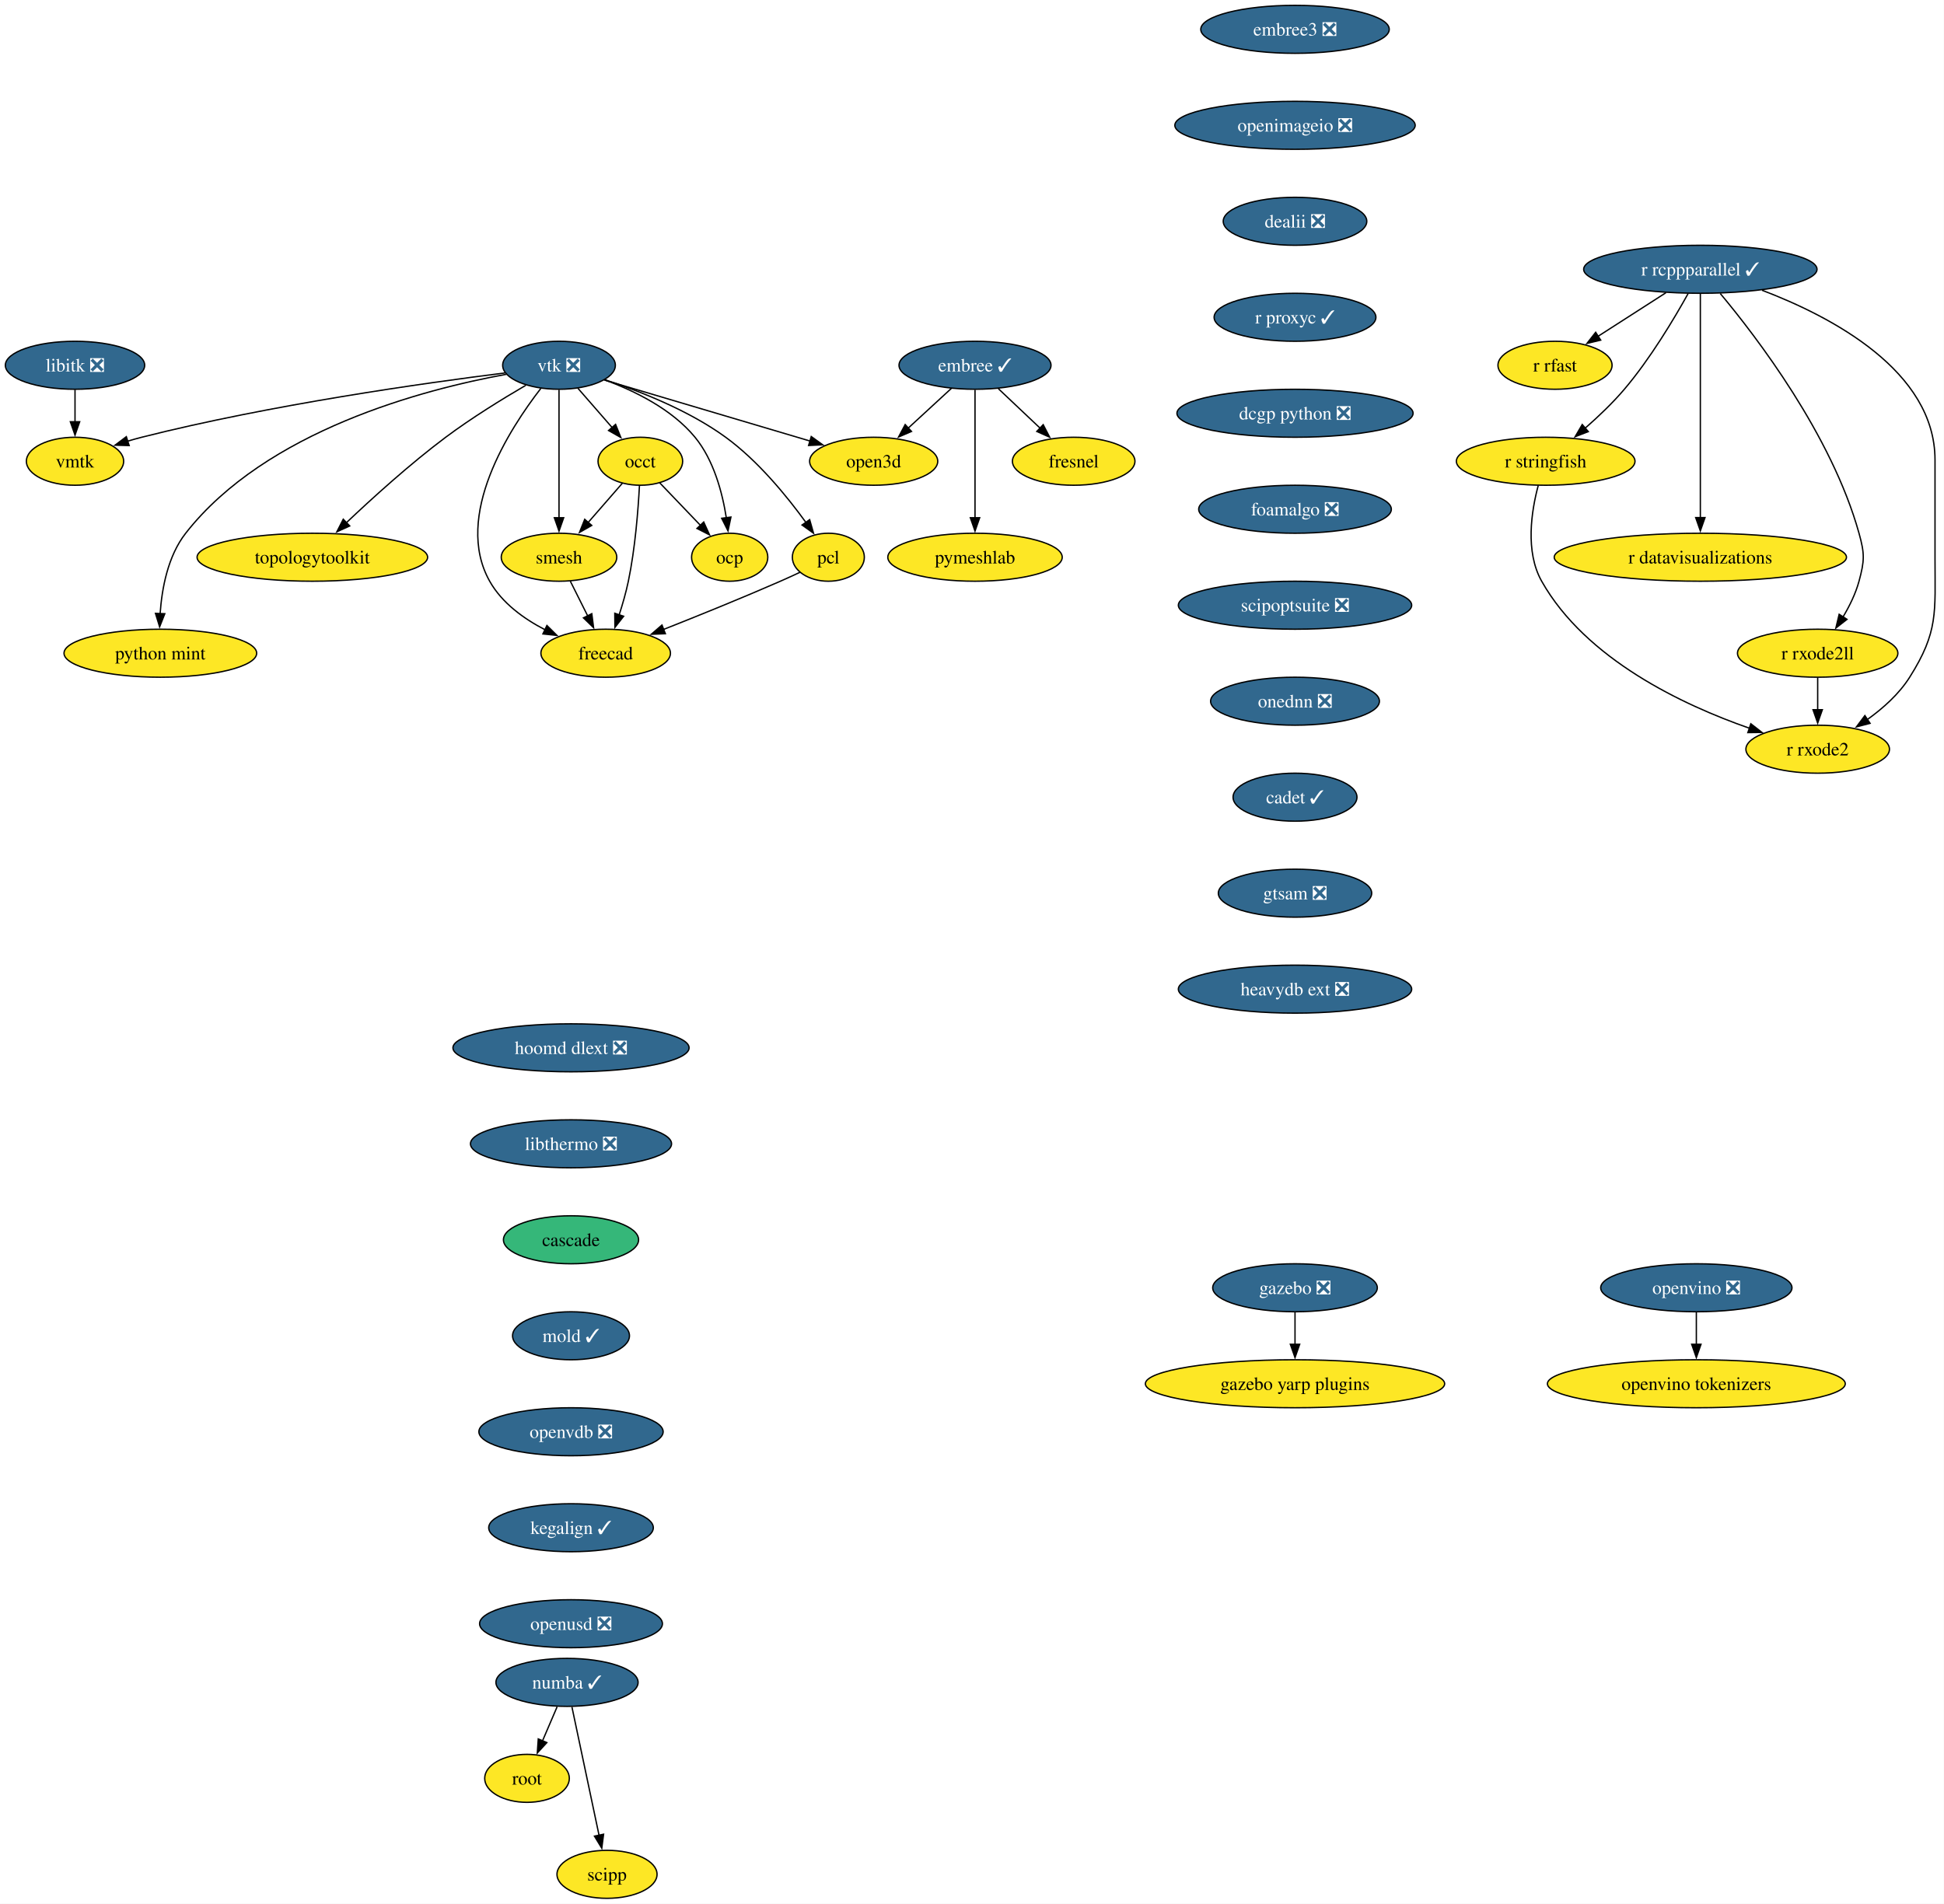
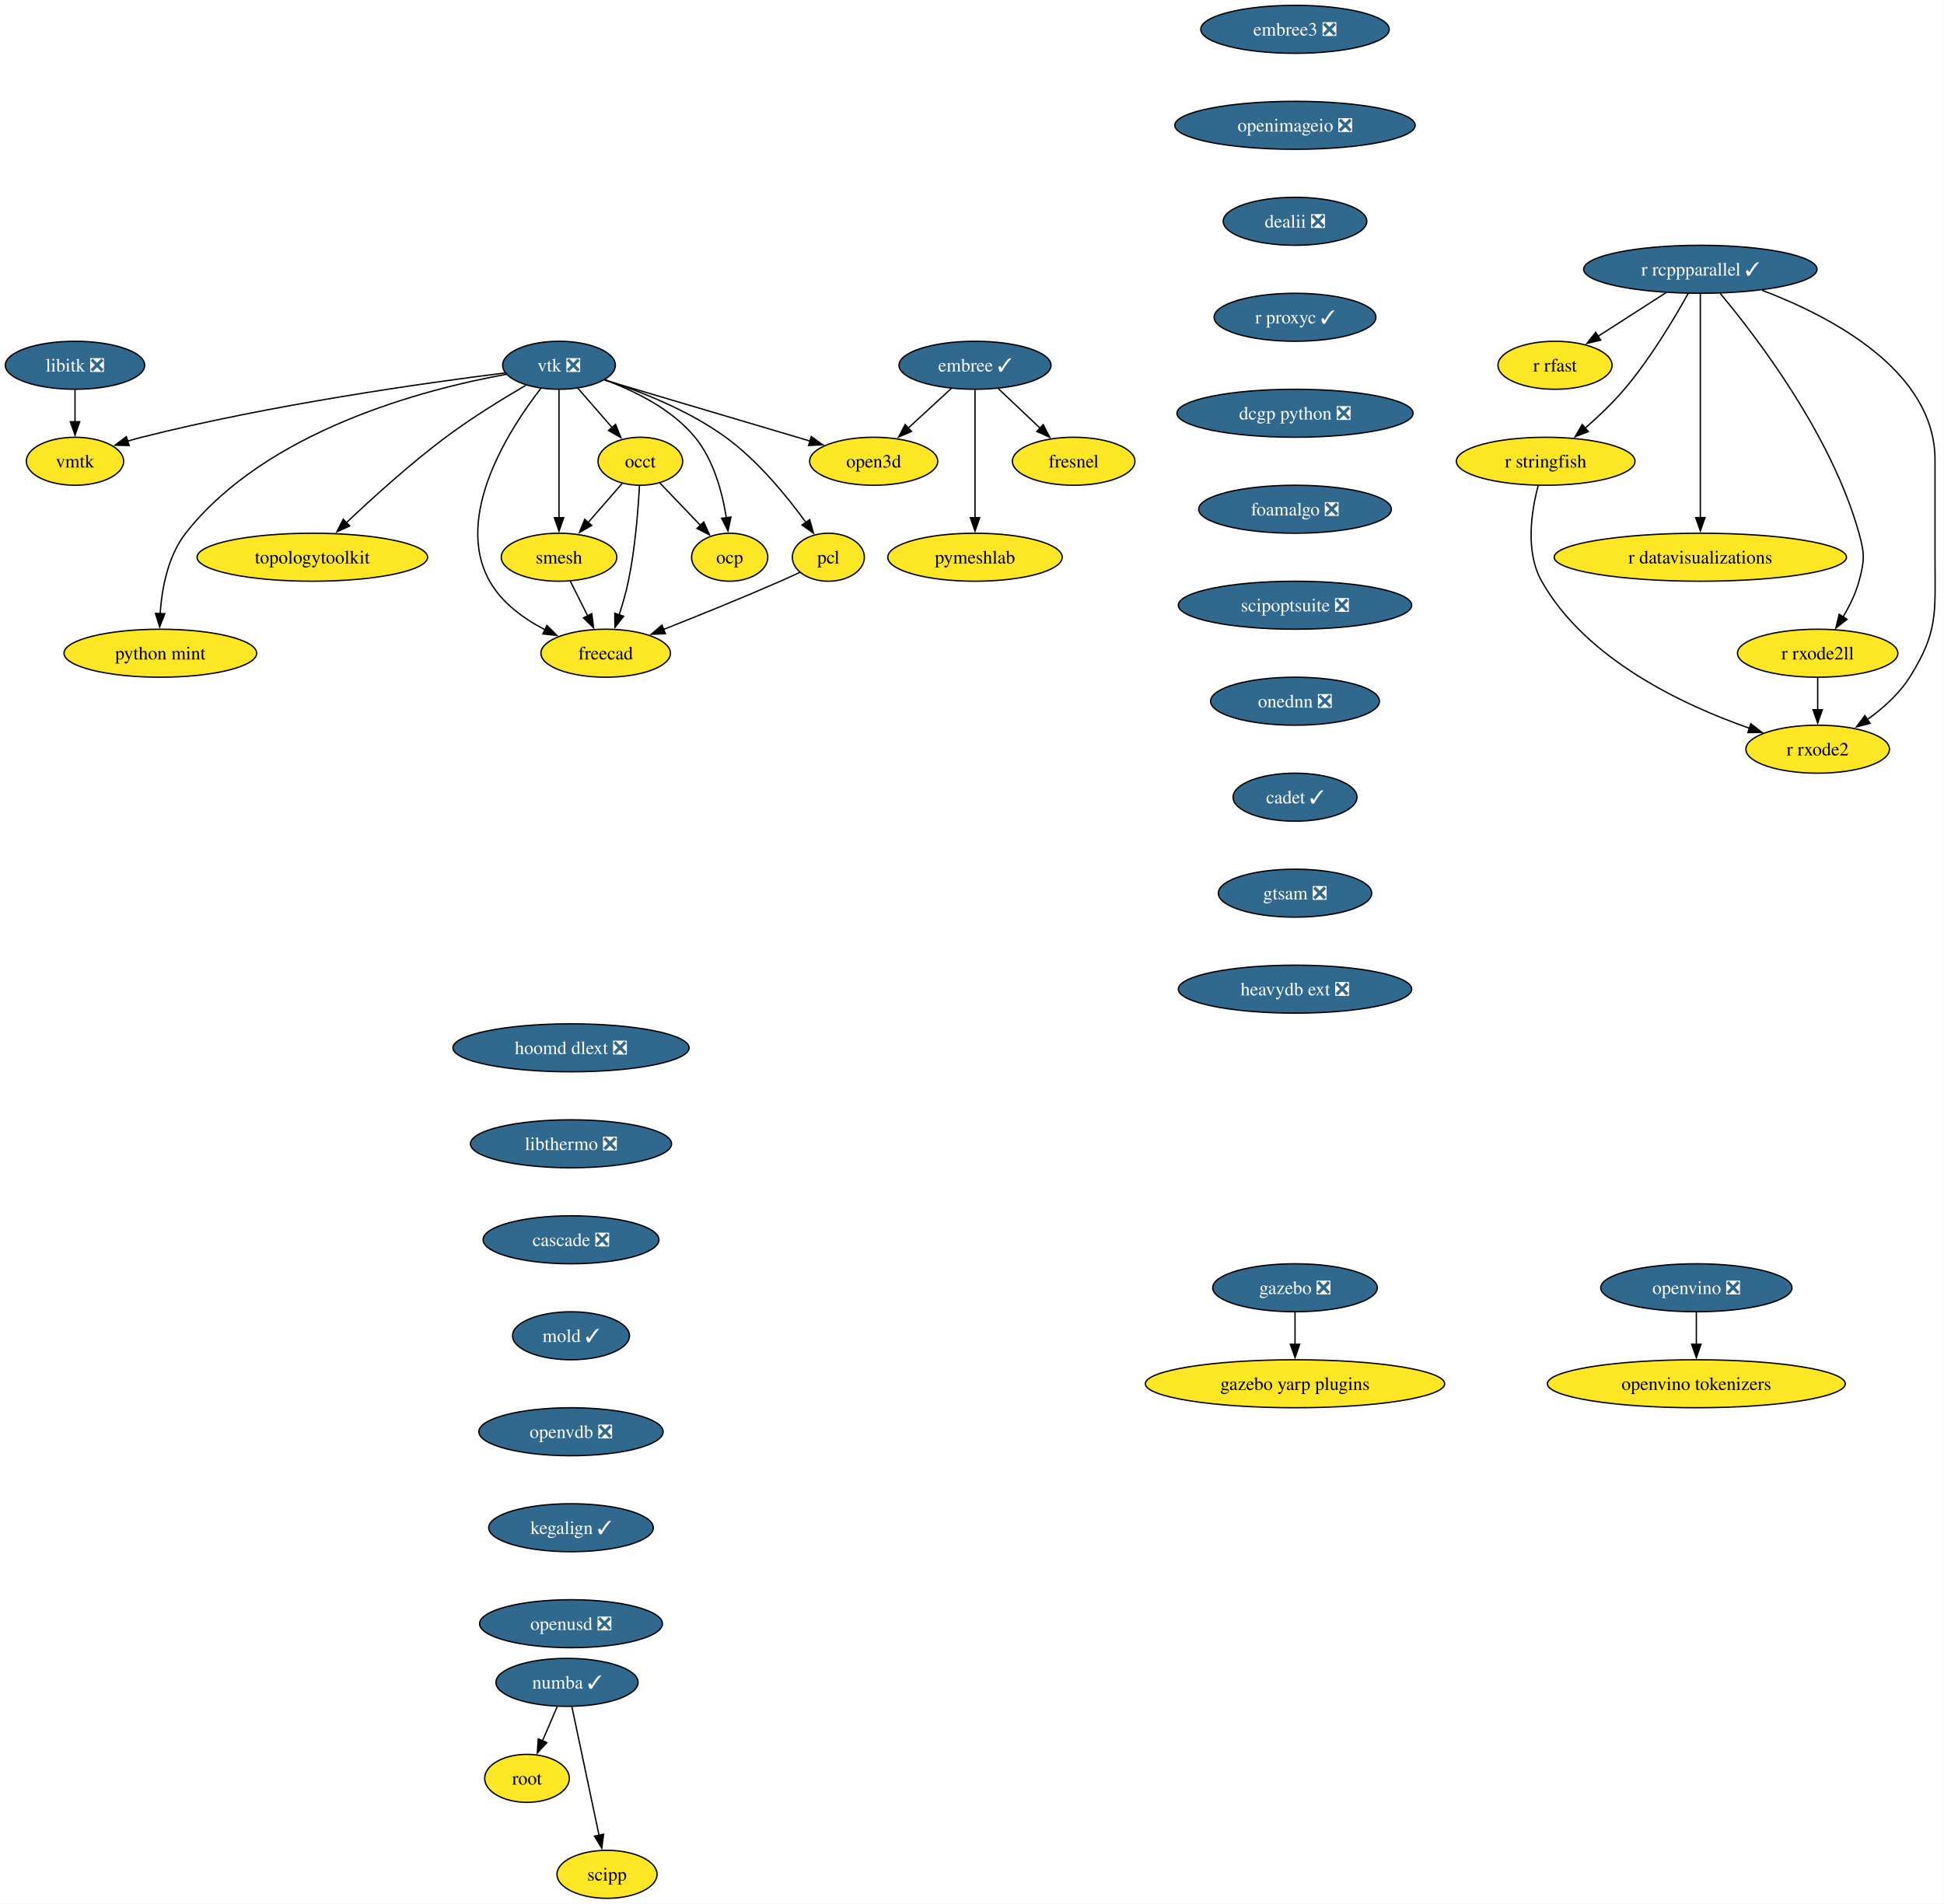
<svg xmlns="http://www.w3.org/2000/svg" xmlns:xlink="http://www.w3.org/1999/xlink" width="1458pt" height="1428pt" viewBox="0.00 0.00 1458.00 1428.00">
  <g id="graph0" class="graph" transform="scale(1 1) rotate(0) translate(4 1424)">
    <polygon fill="white" stroke="none" points="-4,4 -4,-1424 1453.85,-1424 1453.85,4 -4,4" />
    <g id="node1" class="node">
      <g id="a_node1">
        <a xlink:href="https://github.com/conda-forge/embree-feedstock/pull/51" xlink:title="embree ✓">
          <ellipse fill="#31688e" stroke="black" cx="727.26" cy="-1150" rx="57" ry="18" />
          <text xml:space="preserve" text-anchor="middle" x="727.26" y="-1145.33" font-family="Times,serif" font-size="14.00" fill="white">embree ✓</text>
        </a>
      </g>
    </g>
    <g id="node2" class="node">
      <g id="a_node2">
        <a xlink:href="https://github.com/conda-forge/fresnel-feedstock" xlink:title="fresnel">
          <ellipse fill="#fde725" stroke="black" cx="801.26" cy="-1078" rx="45.95" ry="18" />
          <text xml:space="preserve" text-anchor="middle" x="801.26" y="-1073.33" font-family="Times,serif" font-size="14.00">fresnel</text>
        </a>
      </g>
    </g>
    <g id="edge1" class="edge">
      <path fill="none" stroke="black" d="M744.8,-1132.41C754.15,-1123.57 765.81,-1112.53 776.11,-1102.79" />
      <polygon fill="black" stroke="black" points="778.4,-1105.44 783.26,-1096.03 773.59,-1100.36 778.4,-1105.44" />
    </g>
    <g id="node3" class="node">
      <g id="a_node3">
        <a xlink:href="https://github.com/conda-forge/open3d-feedstock" xlink:title="open3d">
          <ellipse fill="#fde725" stroke="black" cx="651.26" cy="-1078" rx="48.05" ry="18" />
          <text xml:space="preserve" text-anchor="middle" x="651.26" y="-1073.33" font-family="Times,serif" font-size="14.00">open3d</text>
        </a>
      </g>
    </g>
    <g id="edge2" class="edge">
      <path fill="none" stroke="black" d="M709.63,-1132.76C699.95,-1123.84 687.75,-1112.61 677.01,-1102.72" />
      <polygon fill="black" stroke="black" points="679.63,-1100.37 669.91,-1096.17 674.89,-1105.52 679.63,-1100.37" />
    </g>
    <g id="node4" class="node">
      <g id="a_node4">
        <a xlink:href="https://github.com/conda-forge/pymeshlab-feedstock" xlink:title="pymeshlab">
          <ellipse fill="#fde725" stroke="black" cx="727.26" cy="-1006" rx="65.41" ry="18" />
          <text xml:space="preserve" text-anchor="middle" x="727.26" y="-1001.33" font-family="Times,serif" font-size="14.00">pymeshlab</text>
        </a>
      </g>
    </g>
    <g id="edge3" class="edge">
      <path fill="none" stroke="black" d="M727.26,-1131.59C727.26,-1107.61 727.26,-1064.14 727.26,-1035.42" />
      <polygon fill="black" stroke="black" points="730.76,-1035.62 727.26,-1025.62 723.76,-1035.62 730.76,-1035.62" />
    </g>
    <g id="node5" class="node">
      <g id="a_node5">
        <a xlink:href="https://github.com/conda-forge/libitk-feedstock/pull/109" xlink:title="libitk ❎">
          <ellipse fill="#31688e" stroke="black" cx="52.26" cy="-1150" rx="52.26" ry="18" />
          <text xml:space="preserve" text-anchor="middle" x="52.26" y="-1145.33" font-family="Times,serif" font-size="14.00" fill="white">libitk ❎</text>
        </a>
      </g>
    </g>
    <g id="node6" class="node">
      <g id="a_node6">
        <a xlink:href="https://github.com/conda-forge/vmtk-feedstock" xlink:title="vmtk">
          <ellipse fill="#fde725" stroke="black" cx="52.26" cy="-1078" rx="36.48" ry="18" />
          <text xml:space="preserve" text-anchor="middle" x="52.26" y="-1073.33" font-family="Times,serif" font-size="14.00">vmtk</text>
        </a>
      </g>
    </g>
    <g id="edge4" class="edge">
      <path fill="none" stroke="black" d="M52.26,-1131.7C52.26,-1124.41 52.26,-1115.73 52.26,-1107.54" />
      <polygon fill="black" stroke="black" points="55.76,-1107.62 52.26,-1097.62 48.76,-1107.62 55.76,-1107.62" />
    </g>
    <g id="node7" class="node">
      <g id="a_node7">
        <a xlink:href="https://github.com/conda-forge/r-rcppparallel-feedstock/pull/43" xlink:title="r rcppparallel ✓">
          <ellipse fill="#31688e" stroke="black" cx="1271.26" cy="-1222" rx="87.51" ry="18" />
          <text xml:space="preserve" text-anchor="middle" x="1271.26" y="-1217.33" font-family="Times,serif" font-size="14.00" fill="white">r rcppparallel ✓</text>
        </a>
      </g>
    </g>
    <g id="node8" class="node">
      <g id="a_node8">
        <a xlink:href="https://github.com/conda-forge/r-rfast-feedstock" xlink:title="r rfast">
          <ellipse fill="#fde725" stroke="black" cx="1162.26" cy="-1150" rx="42.79" ry="18" />
          <text xml:space="preserve" text-anchor="middle" x="1162.26" y="-1145.33" font-family="Times,serif" font-size="14.00">r rfast</text>
        </a>
      </g>
    </g>
    <g id="edge5" class="edge">
      <path fill="none" stroke="black" d="M1245.43,-1204.41C1230.21,-1194.63 1210.81,-1182.18 1194.58,-1171.76" />
      <polygon fill="black" stroke="black" points="1196.53,-1168.85 1186.22,-1166.39 1192.75,-1174.74 1196.53,-1168.85" />
    </g>
    <g id="node9" class="node">
      <g id="a_node9">
        <a xlink:href="https://github.com/conda-forge/r-stringfish-feedstock" xlink:title="r stringfish">
          <ellipse fill="#fde725" stroke="black" cx="1155.26" cy="-1078" rx="66.99" ry="18" />
          <text xml:space="preserve" text-anchor="middle" x="1155.26" y="-1073.33" font-family="Times,serif" font-size="14.00">r stringfish</text>
        </a>
      </g>
    </g>
    <g id="edge6" class="edge">
      <path fill="none" stroke="black" d="M1262.02,-1203.66C1251.66,-1185.01 1233.75,-1154.93 1214.26,-1132 1205.52,-1121.72 1194.83,-1111.54 1184.96,-1102.89" />
      <polygon fill="black" stroke="black" points="1187.23,-1100.24 1177.35,-1096.41 1182.69,-1105.56 1187.23,-1100.24" />
    </g>
    <g id="node10" class="node">
      <g id="a_node10">
        <a xlink:href="https://github.com/conda-forge/r-datavisualizations-feedstock" xlink:title="r datavisualizations">
          <ellipse fill="#fde725" stroke="black" cx="1271.26" cy="-1006" rx="109.61" ry="18" />
          <text xml:space="preserve" text-anchor="middle" x="1271.26" y="-1001.33" font-family="Times,serif" font-size="14.00">r datavisualizations</text>
        </a>
      </g>
    </g>
    <g id="edge7" class="edge">
      <path fill="none" stroke="black" d="M1271.26,-1203.85C1271.26,-1167.14 1271.26,-1080.66 1271.26,-1035.53" />
      <polygon fill="black" stroke="black" points="1274.76,-1035.75 1271.26,-1025.75 1267.76,-1035.75 1274.76,-1035.75" />
    </g>
    <g id="node11" class="node">
      <g id="a_node11">
        <a xlink:href="https://github.com/conda-forge/r-rxode2ll-feedstock" xlink:title="r rxode2ll">
          <ellipse fill="#fde725" stroke="black" cx="1359.26" cy="-934" rx="60.15" ry="18" />
          <text xml:space="preserve" text-anchor="middle" x="1359.26" y="-929.33" font-family="Times,serif" font-size="14.00">r rxode2ll</text>
        </a>
      </g>
    </g>
    <g id="edge8" class="edge">
      <path fill="none" stroke="black" d="M1286.21,-1203.82C1313.32,-1171.38 1369.73,-1097.71 1390.26,-1024 1394.56,-1008.59 1394.45,-1003.44 1390.26,-988 1387.75,-978.74 1383.18,-969.44 1378.3,-961.27" />
      <polygon fill="black" stroke="black" points="1381.26,-959.41 1372.9,-952.9 1375.37,-963.2 1381.26,-959.41" />
    </g>
    <g id="node12" class="node">
      <g id="a_node12">
        <a xlink:href="https://github.com/conda-forge/r-rxode2-feedstock" xlink:title="r rxode2">
          <ellipse fill="#fde725" stroke="black" cx="1359.26" cy="-862" rx="53.84" ry="18" />
          <text xml:space="preserve" text-anchor="middle" x="1359.26" y="-857.33" font-family="Times,serif" font-size="14.00">r rxode2</text>
        </a>
      </g>
    </g>
    <g id="edge9" class="edge">
      <path fill="none" stroke="black" d="M1317.5,-1206.29C1369.65,-1186.46 1447.26,-1145.74 1447.26,-1079 1447.26,-1079 1447.26,-1079 1447.26,-1005 1447.26,-964.55 1449.85,-950.2 1428.26,-916 1420.31,-903.4 1408.24,-892.64 1396.41,-884.18" />
      <polygon fill="black" stroke="black" points="1398.56,-881.41 1388.31,-878.73 1394.66,-887.22 1398.56,-881.41" />
    </g>
    <g id="edge10" class="edge">
      <path fill="none" stroke="black" d="M1149.64,-1059.68C1144.59,-1040.77 1139.72,-1010.22 1152.26,-988 1185.35,-929.37 1258.22,-895.14 1308.04,-877.75" />
      <polygon fill="black" stroke="black" points="1309.12,-881.08 1317.49,-874.57 1306.89,-874.44 1309.12,-881.08" />
    </g>
    <g id="edge11" class="edge">
      <path fill="none" stroke="black" d="M1359.26,-915.7C1359.26,-908.41 1359.26,-899.73 1359.26,-891.54" />
      <polygon fill="black" stroke="black" points="1362.76,-891.62 1359.26,-881.62 1355.76,-891.62 1362.76,-891.62" />
    </g>
    <g id="node13" class="node">
      <g id="a_node13">
        <a xlink:href="https://github.com/conda-forge/vtk-feedstock/pull/416" xlink:title="vtk ❎">
          <ellipse fill="#31688e" stroke="black" cx="415.26" cy="-1150" rx="42.26" ry="18" />
          <text xml:space="preserve" text-anchor="middle" x="415.26" y="-1145.33" font-family="Times,serif" font-size="14.00" fill="white">vtk ❎</text>
        </a>
      </g>
    </g>
    <g id="edge12" class="edge">
      <path fill="none" stroke="black" d="M449.33,-1138.9C489.89,-1126.86 557.9,-1106.69 603.65,-1093.12" />
      <polygon fill="black" stroke="black" points="604.44,-1096.54 613.04,-1090.34 602.45,-1089.83 604.44,-1096.54" />
    </g>
    <g id="edge13" class="edge">
      <path fill="none" stroke="black" d="M374.81,-1144.25C314.75,-1136.74 198.7,-1120.39 102.26,-1096 98.75,-1095.11 95.13,-1094.09 91.52,-1093.01" />
      <polygon fill="black" stroke="black" points="92.88,-1089.76 82.29,-1090.06 90.75,-1096.43 92.88,-1089.76" />
    </g>
    <g id="node14" class="node">
      <g id="a_node14">
        <a xlink:href="https://github.com/conda-forge/occt-feedstock" xlink:title="occt">
          <ellipse fill="#fde725" stroke="black" cx="476.26" cy="-1078" rx="31.74" ry="18" />
          <text xml:space="preserve" text-anchor="middle" x="476.26" y="-1073.33" font-family="Times,serif" font-size="14.00">occt</text>
        </a>
      </g>
    </g>
    <g id="edge14" class="edge">
      <path fill="none" stroke="black" d="M429.41,-1132.76C437.06,-1123.98 446.66,-1112.96 455.18,-1103.19" />
      <polygon fill="black" stroke="black" points="457.68,-1105.65 461.62,-1095.81 452.41,-1101.05 457.68,-1105.65" />
    </g>
    <g id="node15" class="node">
      <g id="a_node15">
        <a xlink:href="https://github.com/conda-forge/smesh-feedstock" xlink:title="smesh">
          <ellipse fill="#fde725" stroke="black" cx="415.26" cy="-1006" rx="43.32" ry="18" />
          <text xml:space="preserve" text-anchor="middle" x="415.26" y="-1001.33" font-family="Times,serif" font-size="14.00">smesh</text>
        </a>
      </g>
    </g>
    <g id="edge15" class="edge">
      <path fill="none" stroke="black" d="M415.26,-1131.59C415.26,-1107.61 415.26,-1064.14 415.26,-1035.42" />
      <polygon fill="black" stroke="black" points="418.76,-1035.62 415.26,-1025.62 411.76,-1035.62 418.76,-1035.62" />
    </g>
    <g id="node16" class="node">
      <g id="a_node16">
        <a xlink:href="https://github.com/conda-forge/pcl-feedstock" xlink:title="pcl">
          <ellipse fill="#fde725" stroke="black" cx="617.26" cy="-1006" rx="27" ry="18" />
          <text xml:space="preserve" text-anchor="middle" x="617.26" y="-1001.33" font-family="Times,serif" font-size="14.00">pcl</text>
        </a>
      </g>
    </g>
    <g id="edge16" class="edge">
      <path fill="none" stroke="black" d="M449.8,-1139.09C476.2,-1130.45 512.63,-1116.12 540.26,-1096 564.57,-1078.31 586.37,-1051.55 600.52,-1031.99" />
      <polygon fill="black" stroke="black" points="603.24,-1034.21 606.14,-1024.02 597.52,-1030.18 603.24,-1034.21" />
    </g>
    <g id="node17" class="node">
      <g id="a_node17">
        <a xlink:href="https://github.com/conda-forge/freecad-feedstock" xlink:title="freecad">
          <ellipse fill="#fde725" stroke="black" cx="450.26" cy="-934" rx="48.58" ry="18" />
          <text xml:space="preserve" text-anchor="middle" x="450.26" y="-929.33" font-family="Times,serif" font-size="14.00">freecad</text>
        </a>
      </g>
    </g>
    <g id="edge17" class="edge">
      <path fill="none" stroke="black" d="M401.59,-1132.59C378.25,-1102.46 335.78,-1036.91 363.26,-988 372.44,-971.66 388.94,-959.76 405.11,-951.43" />
      <polygon fill="black" stroke="black" points="406.18,-954.8 413.71,-947.35 403.18,-948.48 406.18,-954.8" />
    </g>
    <g id="node18" class="node">
      <g id="a_node18">
        <a xlink:href="https://github.com/conda-forge/topologytoolkit-feedstock" xlink:title="topologytoolkit">
          <ellipse fill="#fde725" stroke="black" cx="230.26" cy="-1006" rx="86.46" ry="18" />
          <text xml:space="preserve" text-anchor="middle" x="230.26" y="-1001.33" font-family="Times,serif" font-size="14.00">topologytoolkit</text>
        </a>
      </g>
    </g>
    <g id="edge18" class="edge">
      <path fill="none" stroke="black" d="M390.35,-1134.98C373.01,-1124.86 349.62,-1110.48 330.26,-1096 303.52,-1075.99 275.28,-1050.39 255.66,-1031.79" />
      <polygon fill="black" stroke="black" points="258.29,-1029.46 248.64,-1025.08 253.45,-1034.52 258.29,-1029.46" />
    </g>
    <g id="node19" class="node">
      <g id="a_node19">
        <a xlink:href="https://github.com/conda-forge/python-mint-feedstock" xlink:title="python mint">
          <ellipse fill="#fde725" stroke="black" cx="116.26" cy="-934" rx="72.25" ry="18" />
          <text xml:space="preserve" text-anchor="middle" x="116.26" y="-929.33" font-family="Times,serif" font-size="14.00">python mint</text>
        </a>
      </g>
    </g>
    <g id="edge19" class="edge">
      <path fill="none" stroke="black" d="M375.6,-1143.2C313.87,-1131.96 195.64,-1101.13 135.26,-1024 121.86,-1006.88 117.37,-982.44 116.09,-963.5" />
      <polygon fill="black" stroke="black" points="119.6,-963.63 115.72,-953.77 112.61,-963.9 119.6,-963.63" />
    </g>
    <g id="node20" class="node">
      <g id="a_node20">
        <a xlink:href="https://github.com/conda-forge/ocp-feedstock" xlink:title="ocp">
          <ellipse fill="#fde725" stroke="black" cx="543.26" cy="-1006" rx="28.59" ry="18" />
          <text xml:space="preserve" text-anchor="middle" x="543.26" y="-1001.33" font-family="Times,serif" font-size="14.00">ocp</text>
        </a>
      </g>
    </g>
    <g id="edge20" class="edge">
      <path fill="none" stroke="black" d="M449.15,-1139.16C471.5,-1131.02 499.78,-1117.28 517.26,-1096 531.33,-1078.88 537.79,-1054.44 540.75,-1035.5" />
      <polygon fill="black" stroke="black" points="544.2,-1036.13 542.01,-1025.76 537.25,-1035.23 544.2,-1036.13" />
    </g>
    <g id="edge21" class="edge">
      <path fill="none" stroke="black" d="M462.72,-1061.46C455.2,-1052.83 445.65,-1041.88 437.1,-1032.06" />
      <polygon fill="black" stroke="black" points="439.81,-1029.85 430.61,-1024.61 434.54,-1034.45 439.81,-1029.85" />
    </g>
    <g id="edge22" class="edge">
      <path fill="none" stroke="black" d="M475.59,-1059.78C474.64,-1041.73 472.4,-1012.63 467.26,-988 465.52,-979.64 462.95,-970.74 460.34,-962.66" />
      <polygon fill="black" stroke="black" points="463.72,-961.72 457.19,-953.37 457.09,-963.97 463.72,-961.72" />
    </g>
    <g id="edge23" class="edge">
      <path fill="none" stroke="black" d="M490.8,-1061.81C499.7,-1052.51 511.26,-1040.43 521.27,-1029.98" />
      <polygon fill="black" stroke="black" points="523.78,-1032.42 528.16,-1022.77 518.72,-1027.58 523.78,-1032.42" />
    </g>
    <g id="edge24" class="edge">
      <path fill="none" stroke="black" d="M423.73,-988.05C427.65,-980.23 432.39,-970.75 436.77,-961.98" />
      <polygon fill="black" stroke="black" points="439.85,-963.65 441.19,-953.14 433.59,-960.52 439.85,-963.65" />
    </g>
    <g id="edge25" class="edge">
      <path fill="none" stroke="black" d="M596.03,-994.73C591.2,-992.46 586.07,-990.11 581.26,-988 552.26,-975.3 519.2,-961.93 493.55,-951.8" />
      <polygon fill="black" stroke="black" points="495.04,-948.63 484.45,-948.22 492.48,-955.14 495.04,-948.63" />
    </g>
    <g id="node21" class="node">
      <g id="a_node21">
        <a xlink:href="https://github.com/conda-forge/numba-feedstock/pull/172" xlink:title="numba ✓">
          <ellipse fill="#31688e" stroke="black" cx="421.26" cy="-162" rx="53.31" ry="18" />
          <text xml:space="preserve" text-anchor="middle" x="421.26" y="-157.32" font-family="Times,serif" font-size="14.00" fill="white">numba ✓</text>
        </a>
      </g>
    </g>
    <g id="node22" class="node">
      <g id="a_node22">
        <a xlink:href="https://github.com/conda-forge/root-feedstock" xlink:title="root">
          <ellipse fill="#fde725" stroke="black" cx="391.26" cy="-90" rx="31.74" ry="18" />
          <text xml:space="preserve" text-anchor="middle" x="391.26" y="-85.33" font-family="Times,serif" font-size="14.00">root</text>
        </a>
      </g>
    </g>
    <g id="edge26" class="edge">
      <path fill="none" stroke="black" d="M413.85,-143.7C410.53,-135.95 406.54,-126.64 402.84,-118.02" />
      <polygon fill="black" stroke="black" points="406.14,-116.83 398.98,-109.01 399.7,-119.58 406.14,-116.83" />
    </g>
    <g id="node23" class="node">
      <g id="a_node23">
        <a xlink:href="https://github.com/conda-forge/scipp-feedstock" xlink:title="scipp">
          <ellipse fill="#fde725" stroke="black" cx="451.26" cy="-18" rx="37.53" ry="18" />
          <text xml:space="preserve" text-anchor="middle" x="451.26" y="-13.32" font-family="Times,serif" font-size="14.00">scipp</text>
        </a>
      </g>
    </g>
    <g id="edge27" class="edge">
      <path fill="none" stroke="black" d="M424.94,-143.59C430.03,-119.5 439.27,-75.75 445.34,-47.03" />
      <polygon fill="black" stroke="black" points="448.69,-48.1 447.33,-37.59 441.84,-46.65 448.69,-48.1" />
    </g>
    <g id="node24" class="node">
      <g id="a_node24">
        <a xlink:href="https://github.com/conda-forge/embree3-feedstock/pull/43" xlink:title="embree3 ❎">
          <ellipse fill="#31688e" stroke="black" cx="967.26" cy="-1402" rx="70.68" ry="18" />
          <text xml:space="preserve" text-anchor="middle" x="967.26" y="-1397.33" font-family="Times,serif" font-size="14.00" fill="white">embree3 ❎</text>
        </a>
      </g>
    </g>
    <g id="node25" class="node">
      <g id="a_node25">
        <a xlink:href="https://github.com/conda-forge/openimageio-feedstock/pull/128" xlink:title="openimageio ❎">
          <ellipse fill="#31688e" stroke="black" cx="967.26" cy="-1330" rx="90.14" ry="18" />
          <text xml:space="preserve" text-anchor="middle" x="967.26" y="-1325.33" font-family="Times,serif" font-size="14.00" fill="white">openimageio ❎</text>
        </a>
      </g>
    </g>
    <g id="node26" class="node">
      <g id="a_node26">
        <a xlink:href="https://github.com/conda-forge/dealii-feedstock/pull/36" xlink:title="dealii ❎">
          <ellipse fill="#31688e" stroke="black" cx="967.26" cy="-1258" rx="53.84" ry="18" />
          <text xml:space="preserve" text-anchor="middle" x="967.26" y="-1253.33" font-family="Times,serif" font-size="14.00" fill="white">dealii ❎</text>
        </a>
      </g>
    </g>
    <g id="node27" class="node">
      <g id="a_node27">
        <a xlink:href="https://github.com/conda-forge/r-proxyc-feedstock/pull/26" xlink:title="r proxyc ✓">
          <ellipse fill="#31688e" stroke="black" cx="967.26" cy="-1186" rx="60.68" ry="18" />
          <text xml:space="preserve" text-anchor="middle" x="967.26" y="-1181.33" font-family="Times,serif" font-size="14.00" fill="white">r proxyc ✓</text>
        </a>
      </g>
    </g>
    <g id="node28" class="node">
      <g id="a_node28">
        <a xlink:href="https://github.com/conda-forge/dcgp-python-feedstock/pull/32" xlink:title="dcgp python ❎">
          <ellipse fill="#31688e" stroke="black" cx="967.26" cy="-1114" rx="88.56" ry="18" />
          <text xml:space="preserve" text-anchor="middle" x="967.26" y="-1109.33" font-family="Times,serif" font-size="14.00" fill="white">dcgp python ❎</text>
        </a>
      </g>
    </g>
    <g id="node31" class="node">
      <g id="a_node31">
        <a xlink:href="https://github.com/conda-forge/foamalgo-feedstock/pull/19" xlink:title="foamalgo ❎">
          <ellipse fill="#31688e" stroke="black" cx="967.26" cy="-1042" rx="72.25" ry="18" />
          <text xml:space="preserve" text-anchor="middle" x="967.26" y="-1037.33" font-family="Times,serif" font-size="14.00" fill="white">foamalgo ❎</text>
        </a>
      </g>
    </g>
    <g id="node29" class="node">
      <g id="a_node29">
        <a xlink:href="https://github.com/conda-forge/gazebo-feedstock/pull/248" xlink:title="gazebo ❎">
          <ellipse fill="#31688e" stroke="black" cx="967.26" cy="-458" rx="61.73" ry="18" />
          <text xml:space="preserve" text-anchor="middle" x="967.26" y="-453.32" font-family="Times,serif" font-size="14.00" fill="white">gazebo ❎</text>
        </a>
      </g>
    </g>
    <g id="node30" class="node">
      <g id="a_node30">
        <a xlink:href="https://github.com/conda-forge/gazebo-yarp-plugins-feedstock" xlink:title="gazebo yarp plugins">
          <ellipse fill="#fde725" stroke="black" cx="967.26" cy="-386" rx="112.24" ry="18" />
          <text xml:space="preserve" text-anchor="middle" x="967.26" y="-381.32" font-family="Times,serif" font-size="14.00">gazebo yarp plugins</text>
        </a>
      </g>
    </g>
    <g id="edge32" class="edge">
      <path fill="none" stroke="black" d="M967.26,-439.7C967.26,-432.41 967.26,-423.73 967.26,-415.54" />
      <polygon fill="black" stroke="black" points="970.76,-415.62 967.26,-405.62 963.76,-415.62 970.76,-415.62" />
    </g>
    <g id="node32" class="node">
      <g id="a_node32">
        <a xlink:href="https://github.com/conda-forge/scipoptsuite-feedstock/pull/95" xlink:title="scipoptsuite ❎">
          <ellipse fill="#31688e" stroke="black" cx="967.26" cy="-970" rx="87.51" ry="18" />
          <text xml:space="preserve" text-anchor="middle" x="967.26" y="-965.33" font-family="Times,serif" font-size="14.00" fill="white">scipoptsuite ❎</text>
        </a>
      </g>
    </g>
    <g id="node33" class="node">
      <g id="a_node33">
        <a xlink:href="https://github.com/conda-forge/onednn-feedstock/pull/96" xlink:title="onednn ❎">
          <ellipse fill="#31688e" stroke="black" cx="967.26" cy="-898" rx="63.31" ry="18" />
          <text xml:space="preserve" text-anchor="middle" x="967.26" y="-893.33" font-family="Times,serif" font-size="14.00" fill="white">onednn ❎</text>
        </a>
      </g>
    </g>
    <g id="node34" class="node">
      <g id="a_node34">
        <a xlink:href="https://github.com/conda-forge/cadet-feedstock/pull/32" xlink:title="cadet ✓">
          <ellipse fill="#31688e" stroke="black" cx="967.26" cy="-826" rx="46.47" ry="18" />
          <text xml:space="preserve" text-anchor="middle" x="967.26" y="-821.33" font-family="Times,serif" font-size="14.00" fill="white">cadet ✓</text>
        </a>
      </g>
    </g>
    <g id="node35" class="node">
      <g id="a_node35">
        <a xlink:href="https://github.com/conda-forge/gtsam-feedstock/pull/36" xlink:title="gtsam ❎">
          <ellipse fill="#31688e" stroke="black" cx="967.26" cy="-754" rx="57.52" ry="18" />
          <text xml:space="preserve" text-anchor="middle" x="967.26" y="-749.33" font-family="Times,serif" font-size="14.00" fill="white">gtsam ❎</text>
        </a>
      </g>
    </g>
    <g id="node36" class="node">
      <g id="a_node36">
        <a xlink:href="https://github.com/conda-forge/heavydb-ext-feedstock/pull/99" xlink:title="heavydb ext ❎">
          <ellipse fill="#31688e" stroke="black" cx="967.26" cy="-682" rx="87.51" ry="18" />
          <text xml:space="preserve" text-anchor="middle" x="967.26" y="-677.33" font-family="Times,serif" font-size="14.00" fill="white">heavydb ext ❎</text>
        </a>
      </g>
    </g>
    <g id="node37" class="node">
      <g id="a_node37">
        <a xlink:href="https://github.com/conda-forge/hoomd-dlext-feedstock/pull/20" xlink:title="hoomd dlext ❎">
          <ellipse fill="#31688e" stroke="black" cx="424.26" cy="-638" rx="88.56" ry="18" />
          <text xml:space="preserve" text-anchor="middle" x="424.26" y="-633.33" font-family="Times,serif" font-size="14.00" fill="white">hoomd dlext ❎</text>
        </a>
      </g>
    </g>
    <g id="node38" class="node">
      <g id="a_node38">
        <a xlink:href="https://github.com/conda-forge/libthermo-feedstock/pull/23" xlink:title="libthermo ❎">
          <ellipse fill="#31688e" stroke="black" cx="424.26" cy="-566" rx="75.41" ry="18" />
          <text xml:space="preserve" text-anchor="middle" x="424.26" y="-561.33" font-family="Times,serif" font-size="14.00" fill="white">libthermo ❎</text>
        </a>
      </g>
    </g>
    <g id="node39" class="node">
      <g id="a_node39">
-         <a xlink:href="https://github.com/conda-forge/cascade-feedstock" xlink:title="cascade">
-           <ellipse fill="#35b779" stroke="black" cx="424.26" cy="-494" rx="50.68" ry="18" />
-           <text xml:space="preserve" text-anchor="middle" x="424.26" y="-489.32" font-family="Times,serif" font-size="14.00">cascade</text>
+         <a xlink:href="https://github.com/conda-forge/cascade-feedstock/pull/40" xlink:title="cascade ❎">
+           <ellipse fill="#31688e" stroke="black" cx="424.26" cy="-494" rx="65.94" ry="18" />
+           <text xml:space="preserve" text-anchor="middle" x="424.26" y="-489.32" font-family="Times,serif" font-size="14.00" fill="white">cascade ❎</text>
        </a>
      </g>
    </g>
    <g id="node40" class="node">
      <g id="a_node40">
        <a xlink:href="https://github.com/conda-forge/mold-feedstock/pull/40" xlink:title="mold ✓">
          <ellipse fill="#31688e" stroke="black" cx="424.26" cy="-422" rx="43.84" ry="18" />
          <text xml:space="preserve" text-anchor="middle" x="424.26" y="-417.32" font-family="Times,serif" font-size="14.00" fill="white">mold ✓</text>
        </a>
      </g>
    </g>
    <g id="node43" class="node">
      <g id="a_node43">
        <a xlink:href="https://github.com/conda-forge/openvdb-feedstock/pull/33" xlink:title="openvdb ❎">
          <ellipse fill="#31688e" stroke="black" cx="424.26" cy="-350" rx="69.1" ry="18" />
          <text xml:space="preserve" text-anchor="middle" x="424.26" y="-345.32" font-family="Times,serif" font-size="14.00" fill="white">openvdb ❎</text>
        </a>
      </g>
    </g>
    <g id="node41" class="node">
      <g id="a_node41">
        <a xlink:href="https://github.com/conda-forge/openvino-feedstock/pull/137" xlink:title="openvino ❎">
          <ellipse fill="#31688e" stroke="black" cx="1268.26" cy="-458" rx="71.73" ry="18" />
          <text xml:space="preserve" text-anchor="middle" x="1268.26" y="-453.32" font-family="Times,serif" font-size="14.00" fill="white">openvino ❎</text>
        </a>
      </g>
    </g>
    <g id="node42" class="node">
      <g id="a_node42">
        <a xlink:href="https://github.com/conda-forge/openvino-tokenizers-feedstock" xlink:title="openvino tokenizers">
          <ellipse fill="#fde725" stroke="black" cx="1268.26" cy="-386" rx="111.71" ry="18" />
          <text xml:space="preserve" text-anchor="middle" x="1268.26" y="-381.32" font-family="Times,serif" font-size="14.00">openvino tokenizers</text>
        </a>
      </g>
    </g>
    <g id="edge42" class="edge">
      <path fill="none" stroke="black" d="M1268.26,-439.7C1268.26,-432.41 1268.26,-423.73 1268.26,-415.54" />
      <polygon fill="black" stroke="black" points="1271.76,-415.62 1268.26,-405.62 1264.76,-415.62 1271.76,-415.62" />
    </g>
    <g id="node44" class="node">
      <g id="a_node44">
        <a xlink:href="https://github.com/conda-forge/kegalign-feedstock/pull/9" xlink:title="kegalign ✓">
          <ellipse fill="#31688e" stroke="black" cx="424.26" cy="-278" rx="61.73" ry="18" />
          <text xml:space="preserve" text-anchor="middle" x="424.26" y="-273.32" font-family="Times,serif" font-size="14.00" fill="white">kegalign ✓</text>
        </a>
      </g>
    </g>
    <g id="node45" class="node">
      <g id="a_node45">
        <a xlink:href="https://github.com/conda-forge/openusd-feedstock/pull/18" xlink:title="openusd ❎">
          <ellipse fill="#31688e" stroke="black" cx="424.26" cy="-206" rx="68.57" ry="18" />
          <text xml:space="preserve" text-anchor="middle" x="424.26" y="-201.32" font-family="Times,serif" font-size="14.00" fill="white">openusd ❎</text>
        </a>
      </g>
    </g>
  </g>
</svg>
